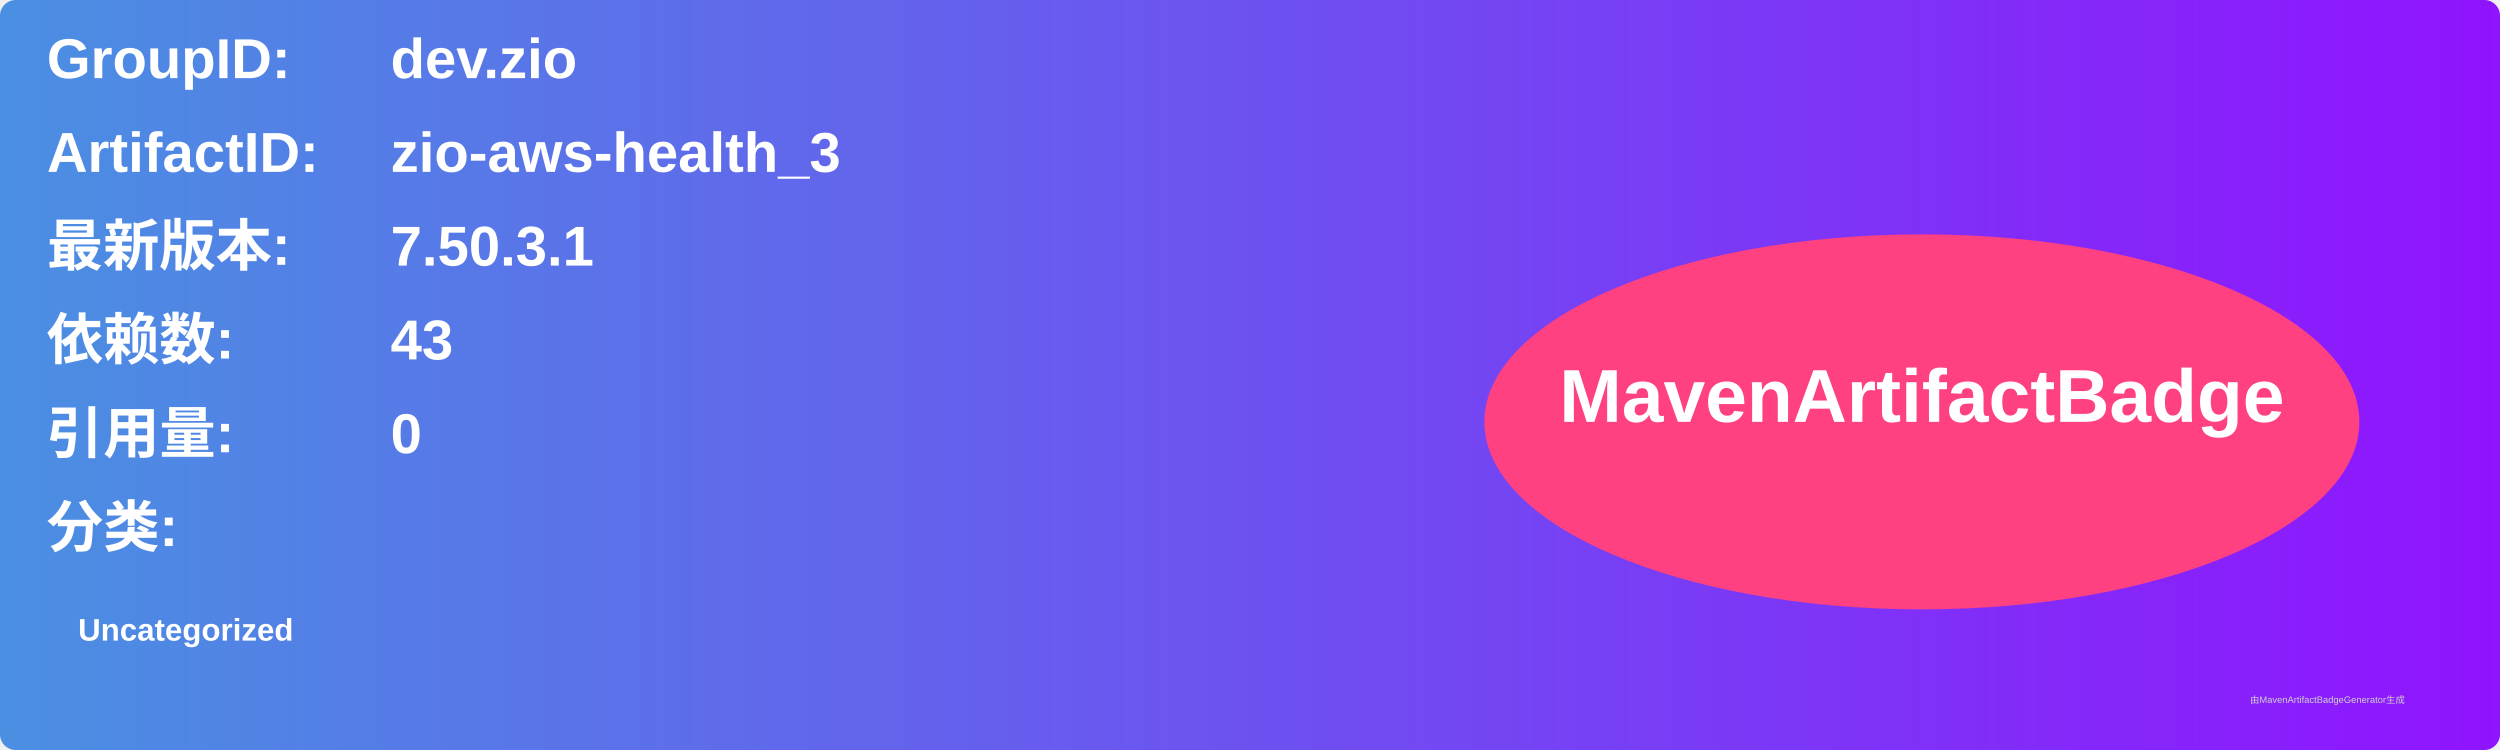
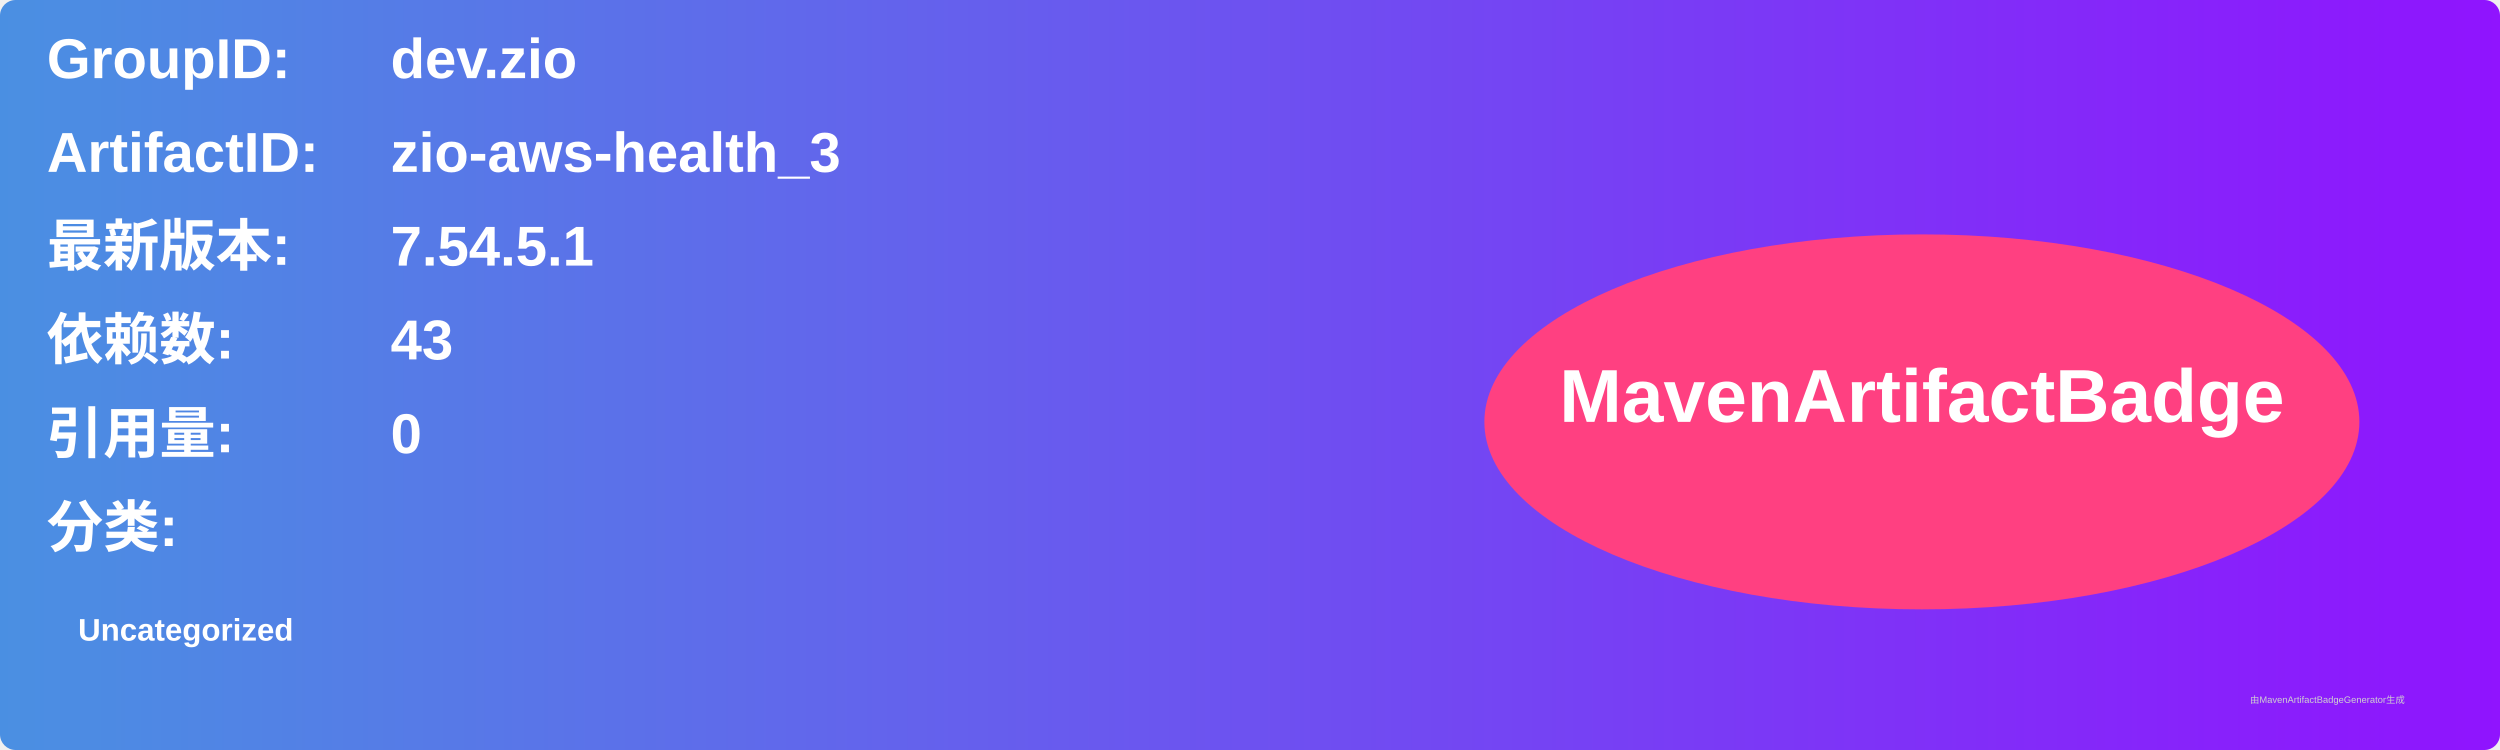
<svg xmlns="http://www.w3.org/2000/svg" width="800" height="240" viewBox="0 0 800 240">
  <linearGradient id="grad" x1="0%" y1="0%" x2="100%" y2="0%">
    <stop offset="0%" stop-color="#4a90e2" />
    <stop offset="100%" stop-color="#9013fe" />
  </linearGradient>
  <rect width="100%" height="100%" rx="5" ry="5" fill="url(#grad)" />
  <g transform="translate(15, 15)">
    <text x="0" y="10" font-family="Arial" font-size="18" fill="white" font-weight="bold" width="260">GroupID:</text>
    <text x="110" y="10" font-family="Arial" font-size="18" fill="white" font-weight="bold" width="460">dev.zio</text>
    <text x="0" y="40" font-family="Arial" font-size="18" fill="white" font-weight="bold" width="260">ArtifactID:</text>
    <text x="110" y="40" font-family="Arial" font-size="18" fill="white" font-weight="bold" width="460">zio-aws-health_3</text>
    <text x="0" y="70" font-family="Arial" font-size="18" fill="white" font-weight="bold">最新版本:</text>
    <text x="110" y="70" font-family="Arial" font-size="18" fill="white" font-weight="bold">
-       <tspan font-weight="bold">7.50.3.1</tspan>
+       <tspan font-weight="bold">7.54.5.1</tspan>
    </text>
    <text x="0" y="100" font-family="Arial" font-size="18" fill="white" font-weight="bold">依赖数: </text>
    <text x="110" y="100" font-family="Arial" font-size="18" fill="white">
      <tspan font-weight="bold">43</tspan>
    </text>
    <text x="0" y="130" font-family="Arial" font-size="18" fill="white" font-weight="bold">引用量: </text>
    <text x="110" y="130" font-family="Arial" font-size="18" fill="white">
      <tspan font-weight="bold">0</tspan>
    </text>
    <text x="0" y="160" font-family="Arial" font-size="18" fill="white" font-weight="bold">分类:</text>
    <text x="10" y="190" font-family="Arial" font-size="10" fill="white">
      <tspan font-weight="bold">Uncategorized</tspan>
    </text>
    <ellipse cx="600" cy="120" rx="140" ry="60" fill="#ff4081" />
    <text x="600" y="120" text-anchor="middle" font-family="Arial" font-size="24" fill="white" font-weight="bold">MavenArtifactBadge</text>
  </g>
  <text x="720" y="225" font-family="Arial" font-size="3" fill="#d0d0d0">由MavenArtifactBadgeGenerator生成</text>
</svg>
